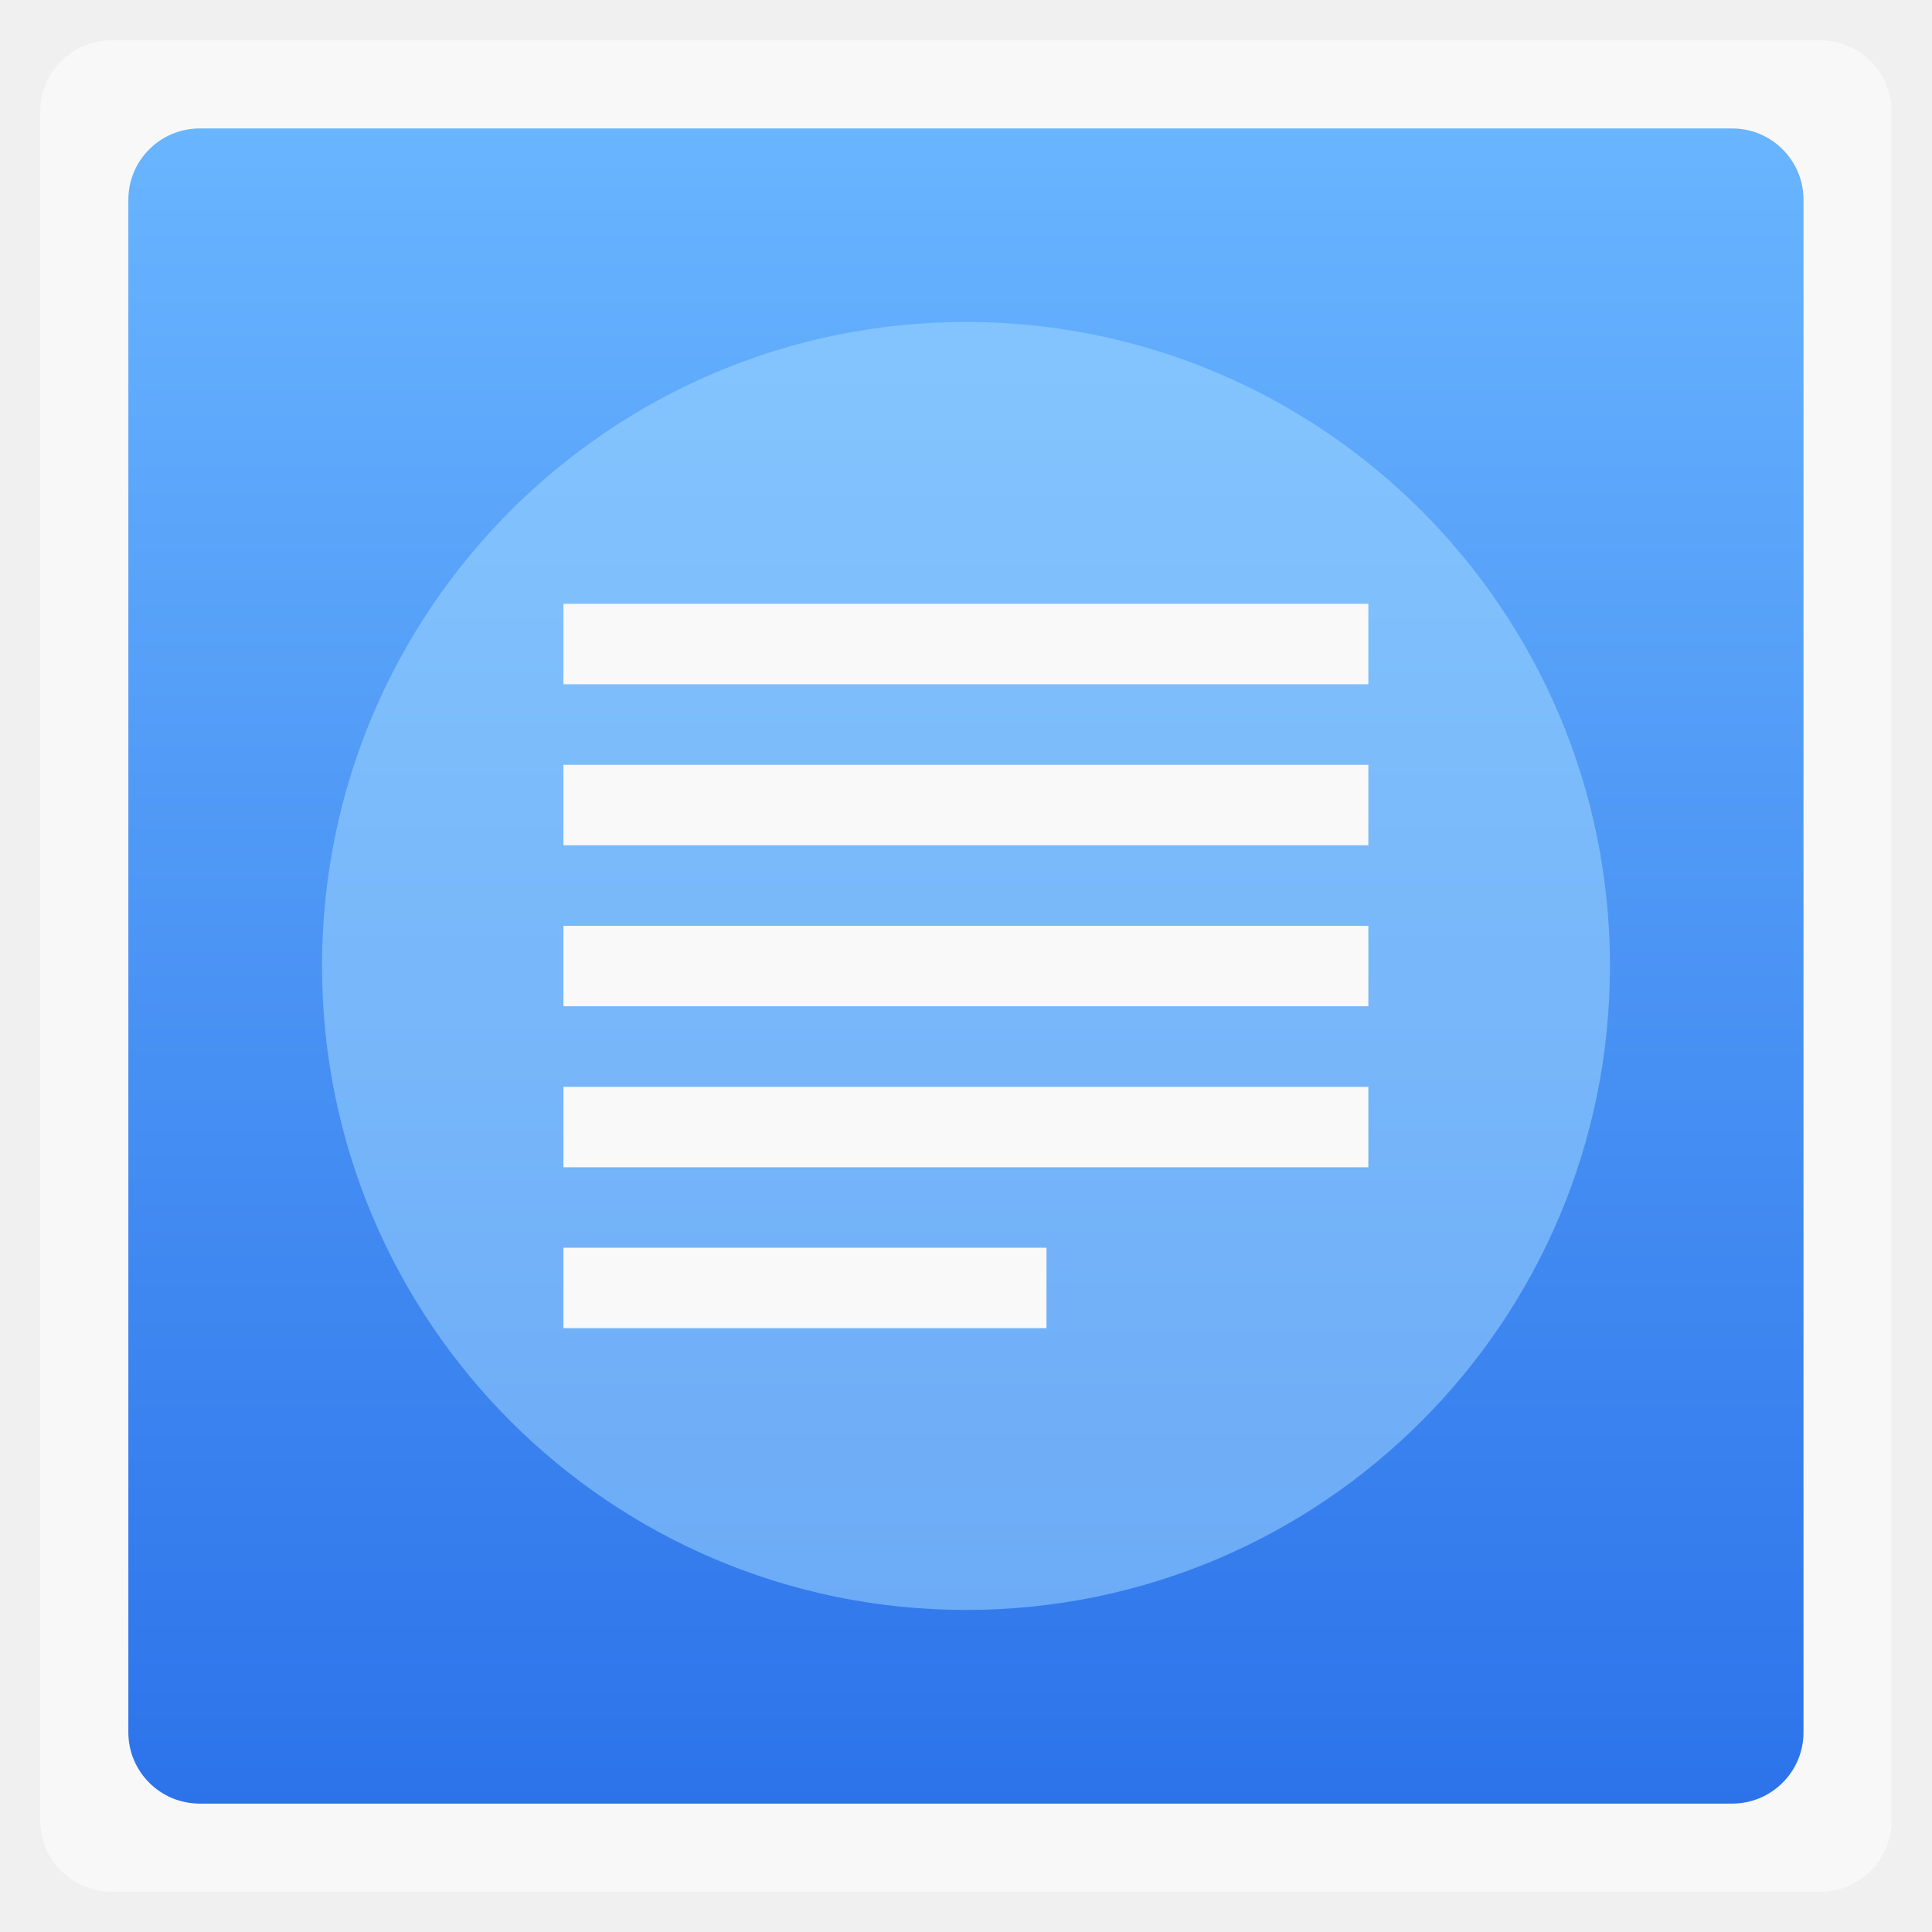
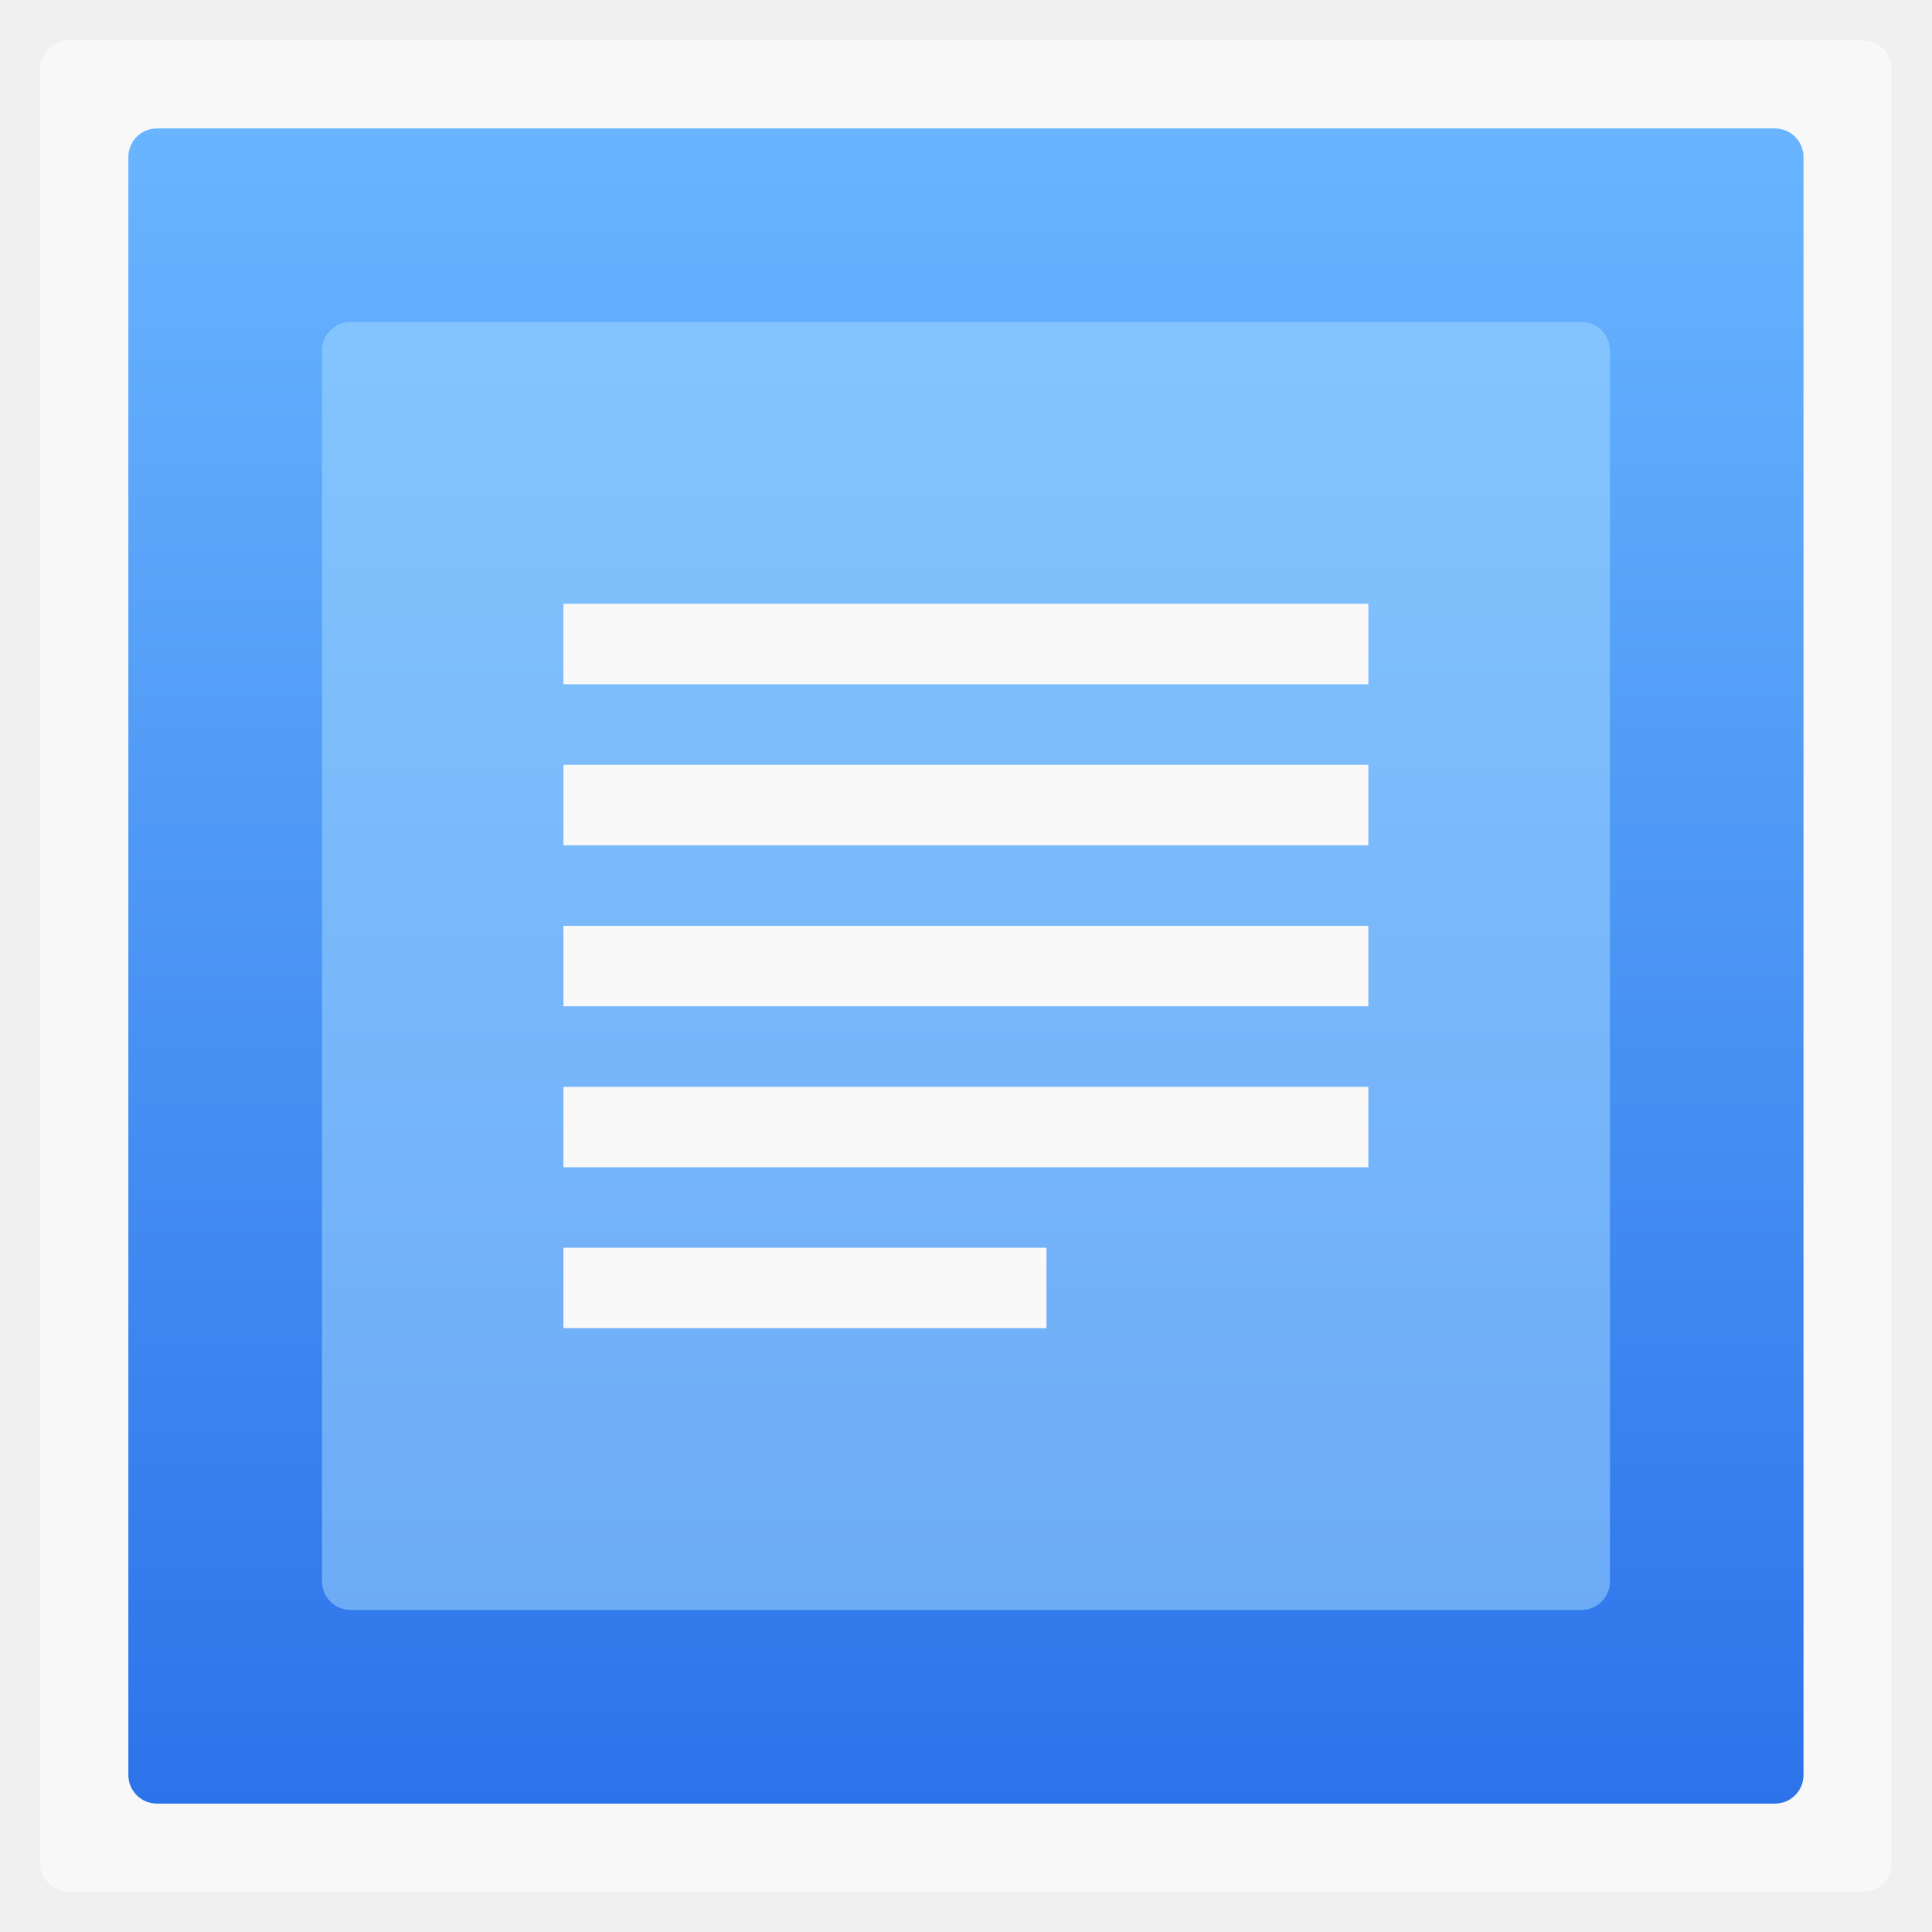
<svg xmlns="http://www.w3.org/2000/svg" xmlns:xlink="http://www.w3.org/1999/xlink" viewBox="0 0 13.547 13.547" width="48" height="48">
  <defs>
    <linearGradient id="linearGradient4460">
      <stop offset="0" style="stop-color:#2c73ea" />
      <stop offset="1" style="stop-color:#69b5ff" />
    </linearGradient>
    <linearGradient gradientTransform="matrix(1.09524 0 0 1.09524 -133.0018 -9.56867)" xlink:href="#linearGradient4460" id="linearGradient4500" y1="279.096" y2="268.33" gradientUnits="userSpaceOnUse" x2="0" />
  </defs>
  <g style="fill-rule:evenodd" transform="translate(0 -283.4533)">
-     <rect width="12.982" x=".282" y="283.736" rx="0.5" height="12.982" style="opacity:.5;fill:#fff" />
-     <rect width="11.746" x=".9" y="284.354" rx="0.5" height="11.746" style="fill:url(#linearGradient4500)" />
-     <rect width="9.031" x="2.258" y="285.711" rx="4.516" height="9.031" style="opacity:.5;fill:#a5dcff" />
+     <rect width="12.982" x=".282" y="283.736" rx="0.2" height="12.982" style="opacity:.5;fill:#fff" />
+     <rect width="11.746" x=".9" y="284.354" rx="0.2" height="11.746" style="fill:url(#linearGradient4500)" />
+     <rect width="9.031" x="2.258" y="285.711" rx="0.2" height="9.031" style="opacity:.5;fill:#a5dcff" />
  </g>
  <g style="fill:#f9f9f9" transform="matrix(1 0 0 -1 -.28222 13.82889)">
    <path d="m 4.233,4.516 3.387,0 0,0.564 -3.387,0 z" />
    <path d="m 4.233,5.644 5.644,0 0,0.564 -5.644,0 z" />
    <path d="m 4.233,6.773 5.644,0 0,0.564 -5.644,0 z" />
    <path d="m 4.233,7.902 5.644,0 0,0.564 -5.644,0 z" />
    <path d="m 4.233,9.031 5.644,0 0,0.564 -5.644,0 z" />
  </g>
</svg>
